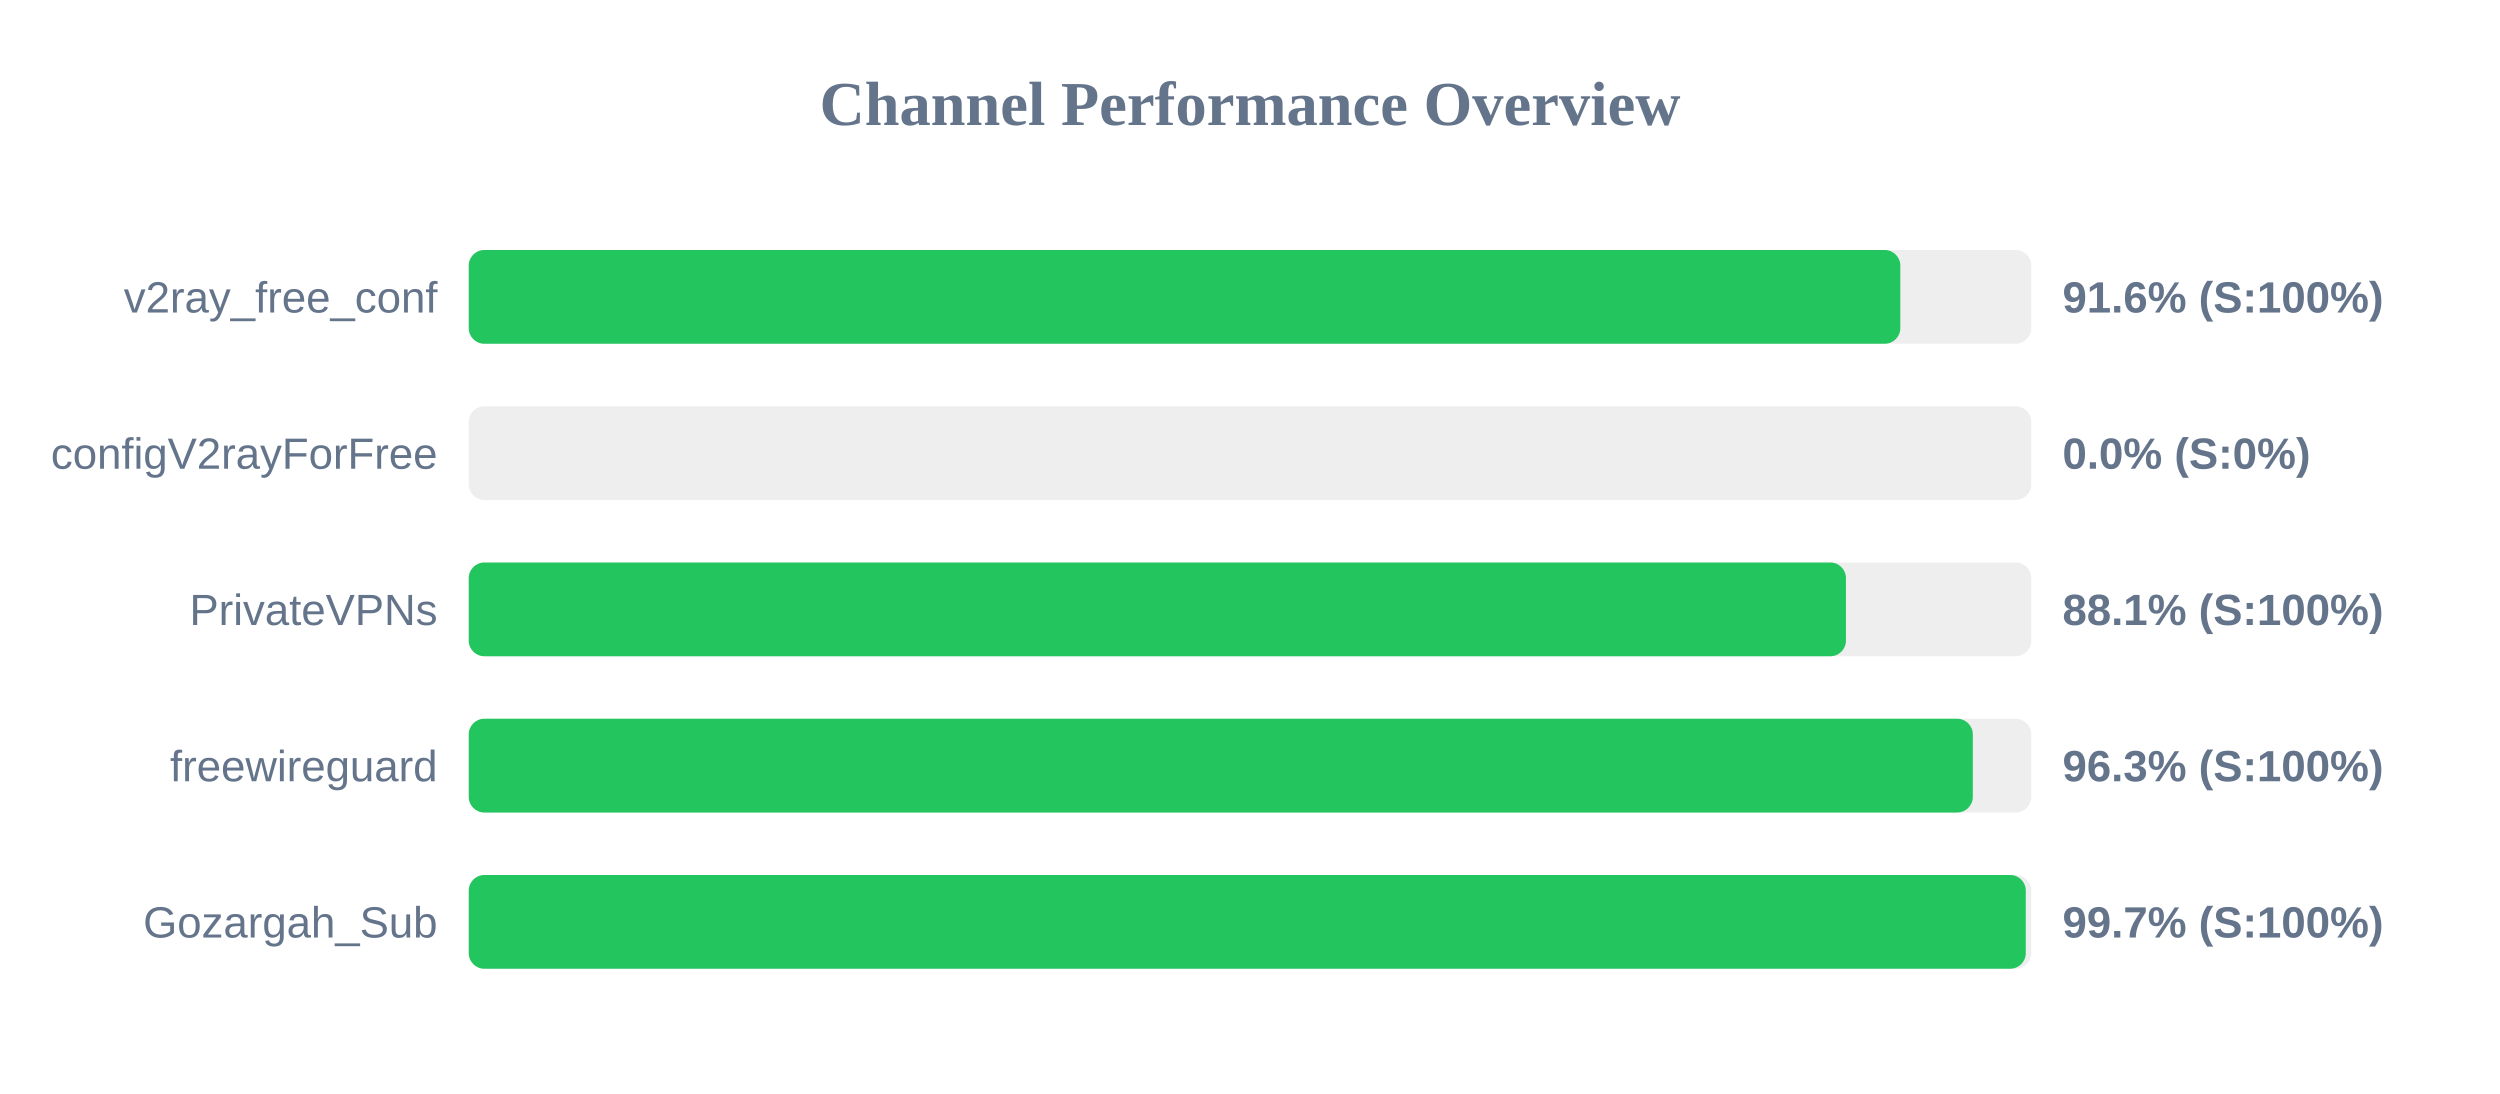
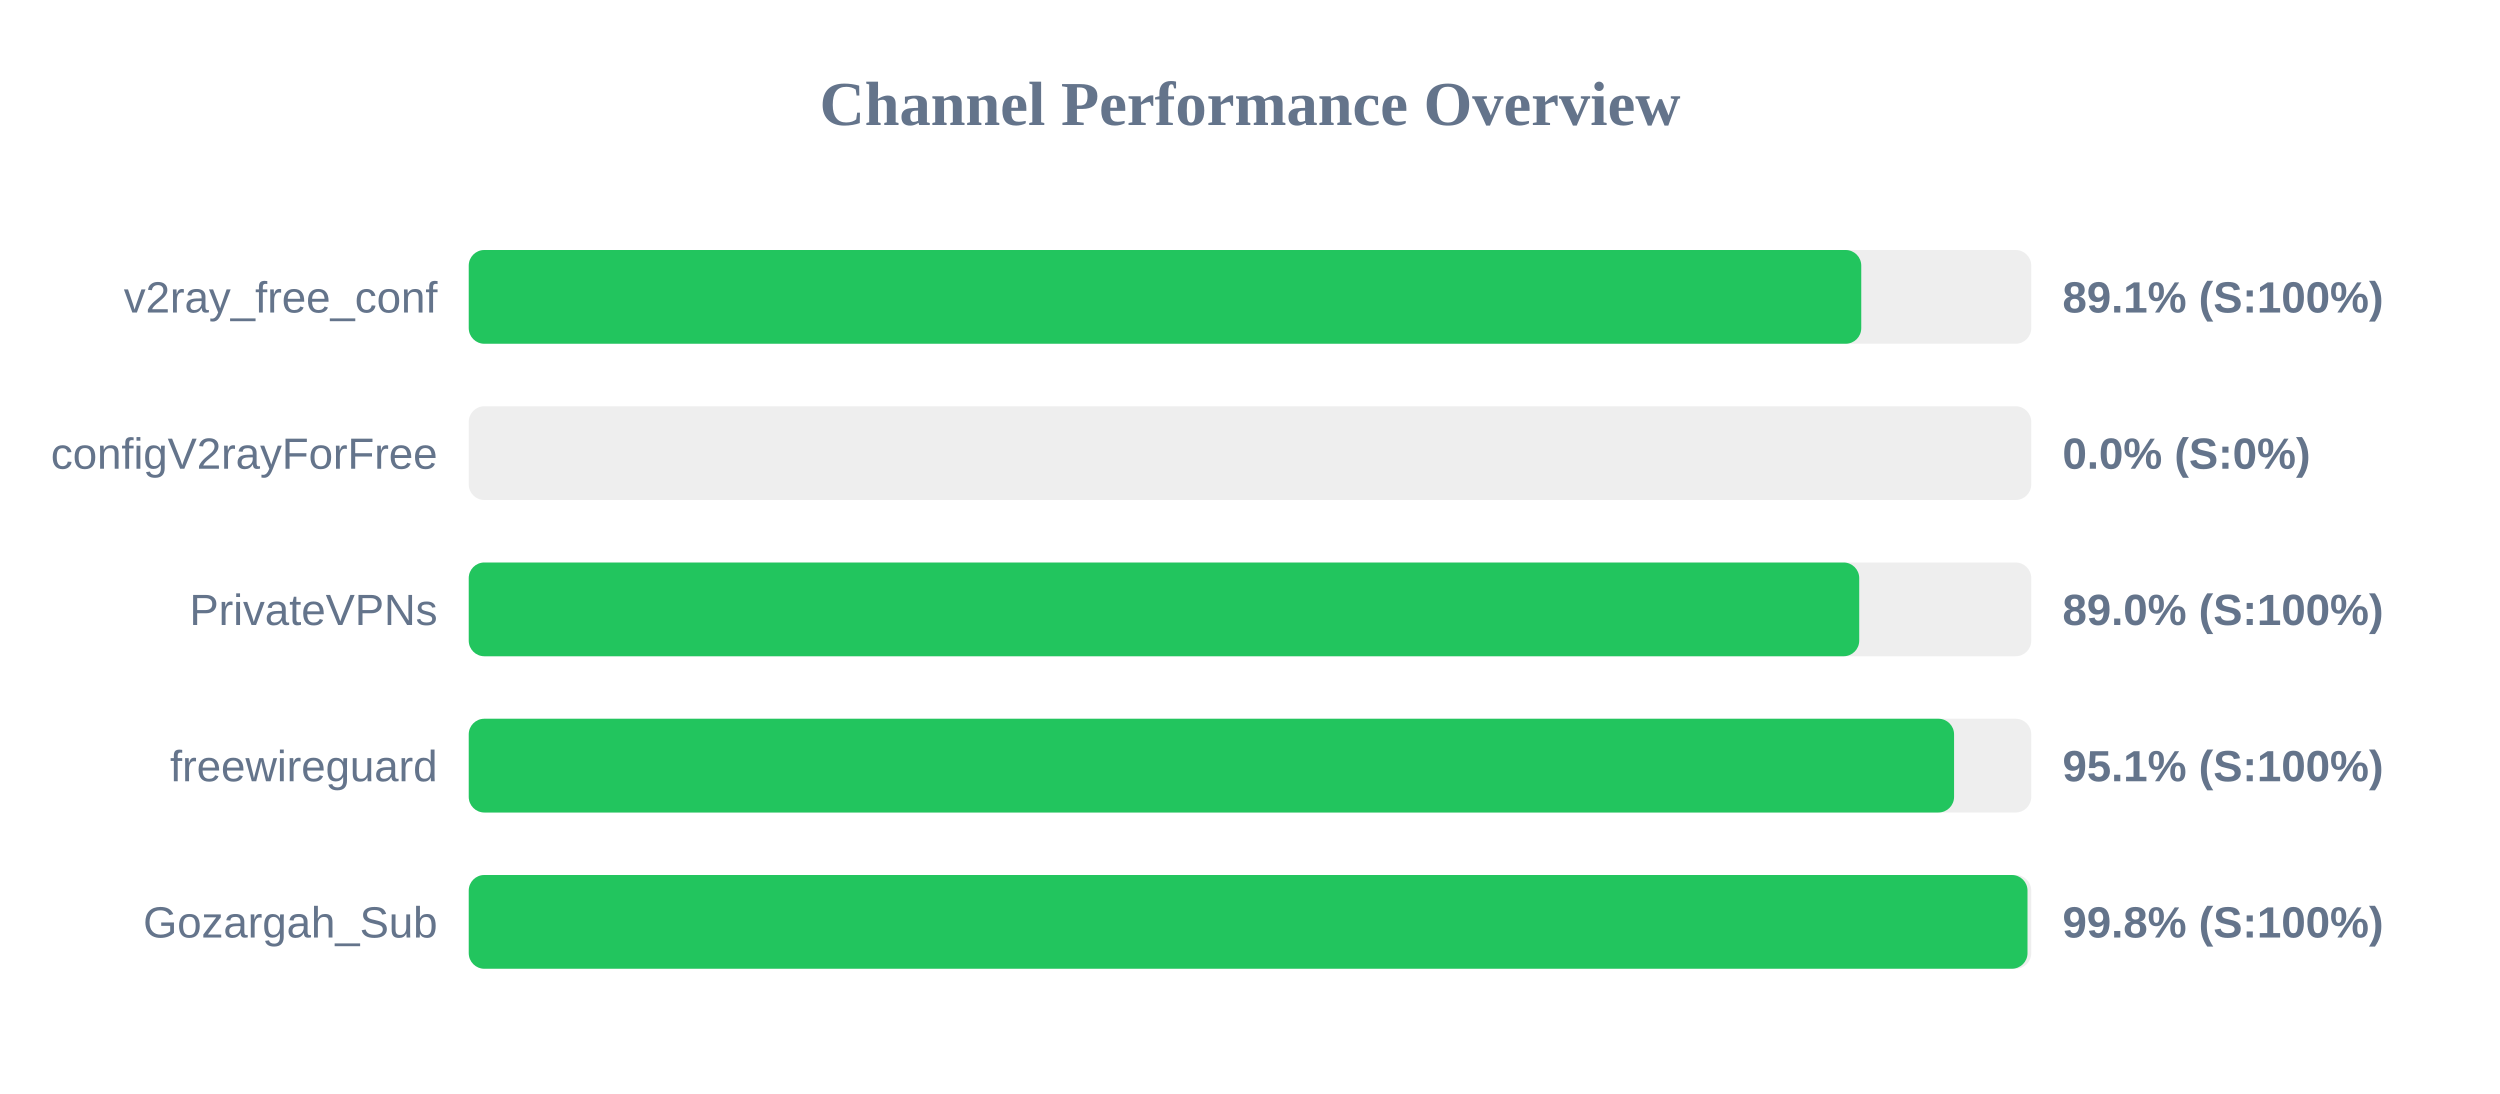
<svg xmlns="http://www.w3.org/2000/svg" width="800" height="350" version="1.1">
  <style>
        .row { font: 14px Arial; fill: #64748b; }
        .score { font: bold 14px Arial; fill: #64748b; }
    </style>
  <text x="400" y="40" text-anchor="middle" font-size="20px" font-weight="bold" fill="#64748b">Channel Performance Overview</text>
  <rect x="150" y="80" width="500" height="30" fill="#eee" rx="5" />
-   <rect x="150" y="80" width="458.1" height="30" fill="#22c55e" rx="5" />
+   <rect x="150" y="80" width="445.6" height="30" fill="#22c55e" rx="5" />
  <text x="140" y="100" text-anchor="end" class="row">v2ray_free_conf</text>
-   <text x="660" y="100" text-anchor="start" class="score">91.6% (S:100%)</text>
+   <text x="660" y="100" text-anchor="start" class="score">89.1% (S:100%)</text>
  <rect x="150" y="130" width="500" height="30" fill="#eee" rx="5" />
  <rect x="150" y="130" width="0.0" height="30" fill="#ef4444" rx="5" />
  <text x="140" y="150" text-anchor="end" class="row">configV2rayForFree</text>
  <text x="660" y="150" text-anchor="start" class="score">0.0% (S:0%)</text>
  <rect x="150" y="180" width="500" height="30" fill="#eee" rx="5" />
-   <rect x="150" y="180" width="440.7" height="30" fill="#22c55e" rx="5" />
+   <rect x="150" y="180" width="444.95" height="30" fill="#22c55e" rx="5" />
  <text x="140" y="200" text-anchor="end" class="row">PrivateVPNs</text>
-   <text x="660" y="200" text-anchor="start" class="score">88.1% (S:100%)</text>
+   <text x="660" y="200" text-anchor="start" class="score">89.0% (S:100%)</text>
  <rect x="150" y="230" width="500" height="30" fill="#eee" rx="5" />
-   <rect x="150" y="230" width="481.3" height="30" fill="#22c55e" rx="5" />
+   <rect x="150" y="230" width="475.3" height="30" fill="#22c55e" rx="5" />
  <text x="140" y="250" text-anchor="end" class="row">freewireguard</text>
-   <text x="660" y="250" text-anchor="start" class="score">96.3% (S:100%)</text>
+   <text x="660" y="250" text-anchor="start" class="score">95.1% (S:100%)</text>
  <rect x="150" y="280" width="500" height="30" fill="#eee" rx="5" />
-   <rect x="150" y="280" width="498.25" height="30" fill="#22c55e" rx="5" />
+   <rect x="150" y="280" width="498.8" height="30" fill="#22c55e" rx="5" />
  <text x="140" y="300" text-anchor="end" class="row">Gozargah_Sub</text>
-   <text x="660" y="300" text-anchor="start" class="score">99.7% (S:100%)</text>
+   <text x="660" y="300" text-anchor="start" class="score">99.8% (S:100%)</text>
</svg>
